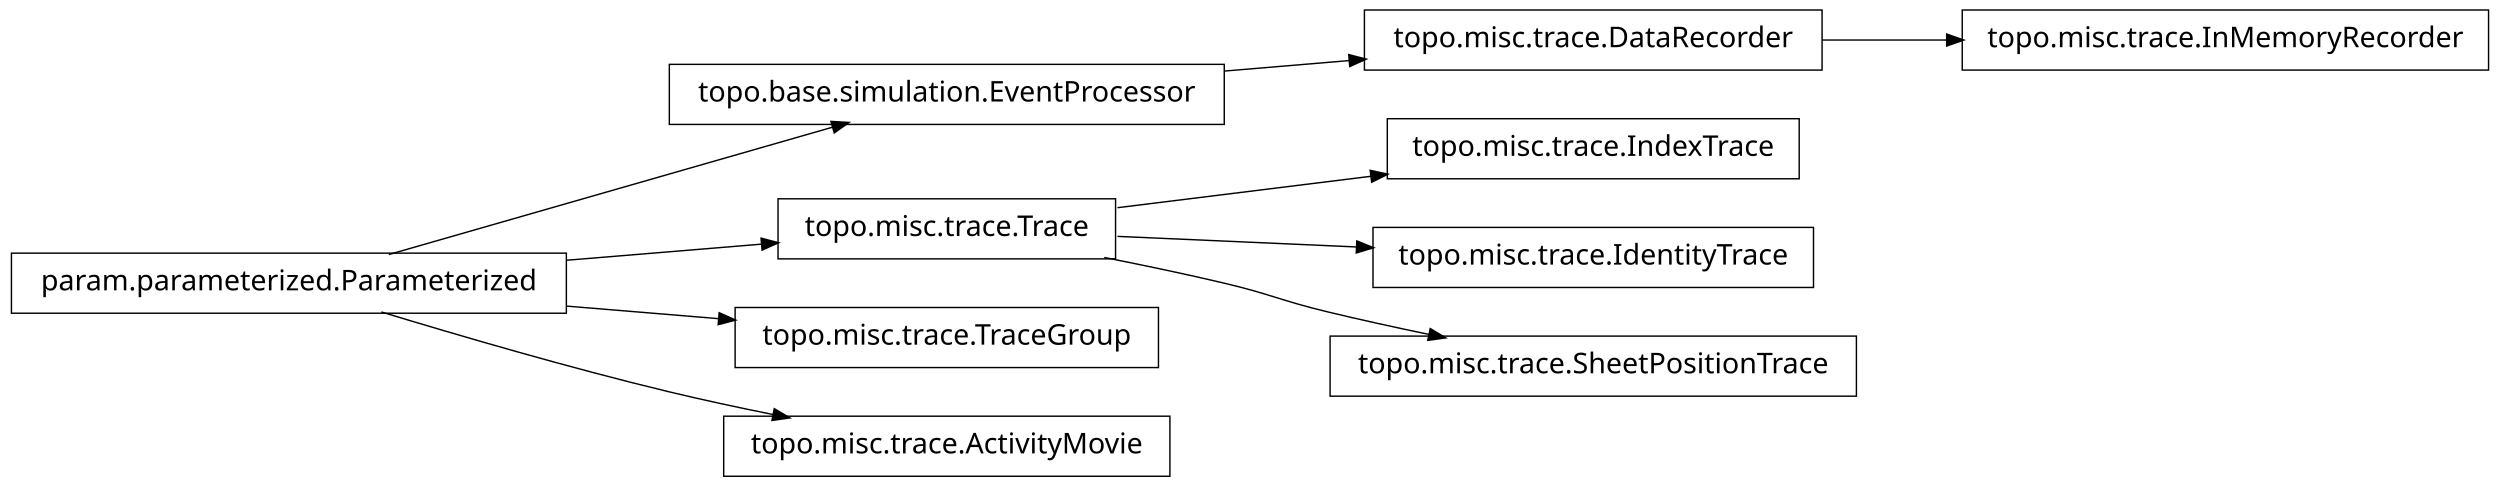
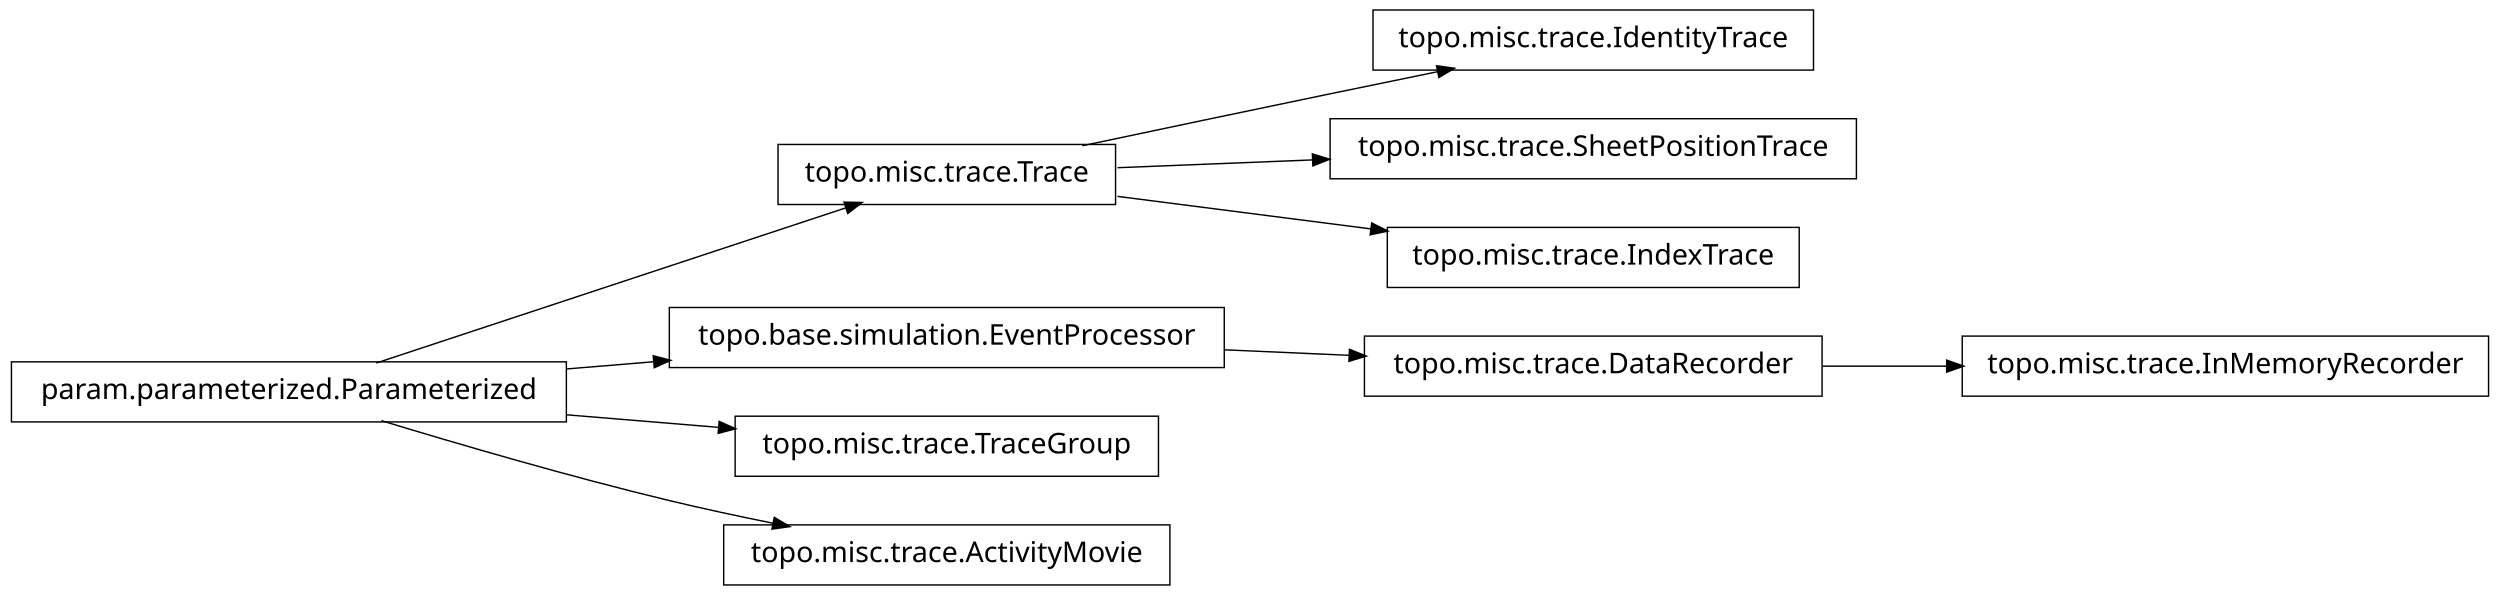
- <svg xmlns="http://www.w3.org/2000/svg" width="874pt" height="170pt" viewBox="0.00 0.00 874.00 170.00">
-   <g id="graph1" class="graph" transform="scale(1 1) rotate(0) translate(4 166)">
-     <polygon fill="white" stroke="white" points="-4,5 -4,-166 871,-166 871,5 -4,5" />
+ <svg xmlns="http://www.w3.org/2000/svg" width="874pt" height="208pt" viewBox="0.00 0.00 874.00 208.00">
+   <g id="graph1" class="graph" transform="scale(1 1) rotate(0) translate(4 204)">
+     <polygon fill="white" stroke="white" points="-4,5 -4,-204 871,-204 871,5 -4,5" />
    <g id="node1" class="node">
-       <polygon fill="none" stroke="black" stroke-width="0.5" points="424,-143.5 230,-143.5 230,-122.5 424,-122.5 424,-143.5" />
-       <text text-anchor="middle" x="327" y="-130.5" font-family="Vera" font-size="10.00">topo.base.simulation.EventProcessor</text>
+       <polygon fill="none" stroke="black" stroke-width="0.5" points="630,-200.5 476,-200.5 476,-179.5 630,-179.5 630,-200.5" />
+       <text text-anchor="middle" x="553" y="-187.5" font-family="Vera" font-size="10.00">topo.misc.trace.IdentityTrace</text>
+     </g>
+     <g id="node2" class="node">
+       <polygon fill="none" stroke="black" stroke-width="0.5" points="386,-153.5 268,-153.5 268,-132.5 386,-132.5 386,-153.5" />
+       <text text-anchor="middle" x="327" y="-140.5" font-family="Vera" font-size="10.00">topo.misc.trace.Trace</text>
+     </g>
+     <g id="edge2" class="edge">
+       <path fill="none" stroke="black" stroke-width="0.5" d="M374.383,-153.047C399.768,-158.412 431.581,-165.106 460,-171 472.536,-173.6 486.027,-176.372 498.741,-178.972" />
+       <polygon fill="black" stroke="black" points="498.509,-180.71 503.758,-179.997 499.21,-177.281 498.509,-180.71" />
    </g>
    <g id="node7" class="node">
-       <polygon fill="none" stroke="black" stroke-width="0.5" points="633,-162.5 473,-162.5 473,-141.5 633,-141.5 633,-162.5" />
-       <text text-anchor="middle" x="553" y="-149.5" font-family="Vera" font-size="10.00">topo.misc.trace.DataRecorder</text>
+       <polygon fill="none" stroke="black" stroke-width="0.5" points="645,-162.5 461,-162.5 461,-141.5 645,-141.5 645,-162.5" />
+       <text text-anchor="middle" x="553" y="-149.5" font-family="Vera" font-size="10.00">topo.misc.trace.SheetPositionTrace</text>
    </g>
    <g id="edge6" class="edge">
-       <path fill="none" stroke="black" stroke-width="0.5" d="M424.156,-141.168C438.647,-142.386 453.492,-143.634 467.714,-144.83" />
-       <polygon fill="black" stroke="black" points="467.794,-146.593 472.923,-145.268 468.087,-143.105 467.794,-146.593" />
+       <path fill="none" stroke="black" stroke-width="0.5" d="M386.674,-145.376C407.586,-146.209 431.66,-147.168 454.88,-148.093" />
+       <polygon fill="black" stroke="black" points="455.066,-149.851 460.132,-148.302 455.206,-146.354 455.066,-149.851" />
    </g>
-     <g id="node2" class="node">
+     <g id="node12" class="node">
+       <polygon fill="none" stroke="black" stroke-width="0.5" points="625,-124.5 481,-124.5 481,-103.5 625,-103.5 625,-124.5" />
+       <text text-anchor="middle" x="553" y="-111.5" font-family="Vera" font-size="10.00">topo.misc.trace.IndexTrace</text>
+     </g>
+     <g id="edge10" class="edge">
+       <path fill="none" stroke="black" stroke-width="0.5" d="M386.674,-135.343C413.872,-131.853 446.417,-127.677 475.477,-123.948" />
+       <polygon fill="black" stroke="black" points="475.748,-125.677 480.484,-123.305 475.302,-122.206 475.748,-125.677" />
+     </g>
+     <g id="node4" class="node">
+       <polygon fill="none" stroke="black" stroke-width="0.5" points="633,-86.5 473,-86.5 473,-65.5 633,-65.5 633,-86.5" />
+       <text text-anchor="middle" x="553" y="-73.5" font-family="Vera" font-size="10.00">topo.misc.trace.DataRecorder</text>
+     </g>
+     <g id="node14" class="node">
+       <polygon fill="none" stroke="black" stroke-width="0.5" points="866,-86.5 682,-86.5 682,-65.5 866,-65.5 866,-86.5" />
+       <text text-anchor="middle" x="774" y="-73.5" font-family="Vera" font-size="10.00">topo.misc.trace.InMemoryRecorder</text>
+     </g>
+     <g id="edge12" class="edge">
+       <path fill="none" stroke="black" stroke-width="0.5" d="M633.099,-76C647.181,-76 661.977,-76 676.472,-76" />
+       <polygon fill="black" stroke="black" points="676.797,-77.75 681.796,-76 676.796,-74.25 676.797,-77.75" />
+     </g>
+     <g id="node5" class="node">
+       <polygon fill="none" stroke="black" stroke-width="0.5" points="424,-96.5 230,-96.5 230,-75.5 424,-75.5 424,-96.5" />
+       <text text-anchor="middle" x="327" y="-83.5" font-family="Vera" font-size="10.00">topo.base.simulation.EventProcessor</text>
+     </g>
+     <g id="edge4" class="edge">
+       <path fill="none" stroke="black" stroke-width="0.5" d="M424.156,-81.701C438.647,-81.06 453.492,-80.403 467.714,-79.774" />
+       <polygon fill="black" stroke="black" points="468.006,-81.513 472.923,-79.543 467.851,-78.016 468.006,-81.513" />
+     </g>
+     <g id="node9" class="node">
+       <polygon fill="none" stroke="black" stroke-width="0.5" points="401,-58.5 253,-58.5 253,-37.5 401,-37.5 401,-58.5" />
+       <text text-anchor="middle" x="327" y="-45.5" font-family="Vera" font-size="10.00">topo.misc.trace.TraceGroup</text>
+     </g>
+     <g id="node10" class="node">
      <polygon fill="none" stroke="black" stroke-width="0.5" points="194,-77.5 5.68434e-14,-77.5 0,-56.5 194,-56.5 194,-77.5" />
      <text text-anchor="middle" x="97" y="-64.5" font-family="Vera" font-size="10.00">param.parameterized.Parameterized</text>
    </g>
-     <g id="edge2" class="edge">
-       <path fill="none" stroke="black" stroke-width="0.5" d="M131.932,-77.024C173.678,-89.003 243.371,-109.002 287.171,-121.571" />
-       <polygon fill="black" stroke="black" points="286.828,-123.293 292.117,-122.99 287.793,-119.929 286.828,-123.293" />
+     <g id="edge14" class="edge">
+       <path fill="none" stroke="black" stroke-width="0.5" d="M127.542,-77.092C170.104,-91.156 247.065,-116.587 291.925,-131.41" />
+       <polygon fill="black" stroke="black" points="291.401,-133.08 296.698,-132.987 292.499,-129.757 291.401,-133.08" />
    </g>
-     <g id="node5" class="node">
-       <polygon fill="none" stroke="black" stroke-width="0.5" points="386,-96.5 268,-96.5 268,-75.5 386,-75.5 386,-96.5" />
-       <text text-anchor="middle" x="327" y="-83.5" font-family="Vera" font-size="10.00">topo.misc.trace.Trace</text>
+     <g id="edge16" class="edge">
+       <path fill="none" stroke="black" stroke-width="0.5" d="M194.207,-75.03C204.23,-75.858 214.438,-76.701 224.515,-77.534" />
+       <polygon fill="black" stroke="black" points="224.645,-79.3 229.772,-77.968 224.933,-75.812 224.645,-79.3" />
    </g>
    <g id="edge8" class="edge">
-       <path fill="none" stroke="black" stroke-width="0.5" d="M194.207,-75.03C217.248,-76.934 241.266,-78.918 262.439,-80.667" />
-       <polygon fill="black" stroke="black" points="262.347,-82.415 267.474,-81.083 262.635,-78.927 262.347,-82.415" />
-     </g>
-     <g id="node14" class="node">
-       <polygon fill="none" stroke="black" stroke-width="0.5" points="401,-58.5 253,-58.5 253,-37.5 401,-37.5 401,-58.5" />
-       <text text-anchor="middle" x="327" y="-45.5" font-family="Vera" font-size="10.00">topo.misc.trace.TraceGroup</text>
-     </g>
-     <g id="edge14" class="edge">
      <path fill="none" stroke="black" stroke-width="0.5" d="M194.207,-58.97C211.874,-57.51 230.114,-56.004 247.206,-54.592" />
      <polygon fill="black" stroke="black" points="247.632,-56.312 252.471,-54.157 247.344,-52.824 247.632,-56.312" />
    </g>
    <g id="node18" class="node">
      <polygon fill="none" stroke="black" stroke-width="0.5" points="405,-20.5 249,-20.5 249,0.5 405,0.5 405,-20.5" />
      <text text-anchor="middle" x="327" y="-7.5" font-family="Vera" font-size="10.00">topo.misc.trace.ActivityMovie</text>
    </g>
    <g id="edge18" class="edge">
      <path fill="none" stroke="black" stroke-width="0.5" d="M129.318,-56.934C156.126,-48.785 195.326,-37.333 230,-29 241.68,-26.193 254.224,-23.5 266.288,-21.07" />
      <polygon fill="black" stroke="black" points="266.864,-22.739 271.425,-20.044 266.179,-19.307 266.864,-22.739" />
    </g>
-     <g id="node4" class="node">
-       <polygon fill="none" stroke="black" stroke-width="0.5" points="625,-124.5 481,-124.5 481,-103.5 625,-103.5 625,-124.5" />
-       <text text-anchor="middle" x="553" y="-111.5" font-family="Vera" font-size="10.00">topo.misc.trace.IndexTrace</text>
-     </g>
-     <g id="edge4" class="edge">
-       <path fill="none" stroke="black" stroke-width="0.5" d="M386.674,-93.393C413.872,-96.763 446.417,-100.795 475.477,-104.395" />
-       <polygon fill="black" stroke="black" points="475.307,-106.138 480.484,-105.016 475.737,-102.664 475.307,-106.138" />
-     </g>
-     <g id="node12" class="node">
-       <polygon fill="none" stroke="black" stroke-width="0.5" points="630,-86.5 476,-86.5 476,-65.5 630,-65.5 630,-86.5" />
-       <text text-anchor="middle" x="553" y="-73.5" font-family="Vera" font-size="10.00">topo.misc.trace.IdentityTrace</text>
-     </g>
-     <g id="edge12" class="edge">
-       <path fill="none" stroke="black" stroke-width="0.5" d="M386.674,-83.359C412.282,-82.227 442.63,-80.884 470.347,-79.657" />
-       <polygon fill="black" stroke="black" points="470.573,-81.399 475.49,-79.43 470.418,-77.903 470.573,-81.399" />
-     </g>
-     <g id="node16" class="node">
-       <polygon fill="none" stroke="black" stroke-width="0.5" points="645,-48.5 461,-48.5 461,-27.5 645,-27.5 645,-48.5" />
-       <text text-anchor="middle" x="553" y="-35.5" font-family="Vera" font-size="10.00">topo.misc.trace.SheetPositionTrace</text>
-     </g>
-     <g id="edge16" class="edge">
-       <path fill="none" stroke="black" stroke-width="0.5" d="M382.049,-75.987C395.795,-73.275 410.473,-70.198 424,-67 440.16,-63.179 443.855,-60.886 460,-57 471.496,-54.233 483.853,-51.524 495.686,-49.059" />
-       <polygon fill="black" stroke="black" points="496.179,-50.744 500.721,-48.017 495.47,-47.316 496.179,-50.744" />
-     </g>
-     <g id="node10" class="node">
-       <polygon fill="none" stroke="black" stroke-width="0.5" points="866,-162.5 682,-162.5 682,-141.5 866,-141.5 866,-162.5" />
-       <text text-anchor="middle" x="774" y="-149.5" font-family="Vera" font-size="10.00">topo.misc.trace.InMemoryRecorder</text>
-     </g>
-     <g id="edge10" class="edge">
-       <path fill="none" stroke="black" stroke-width="0.5" d="M633.099,-152C647.181,-152 661.977,-152 676.472,-152" />
-       <polygon fill="black" stroke="black" points="676.797,-153.75 681.796,-152 676.796,-150.25 676.797,-153.75" />
-     </g>
  </g>
</svg>
